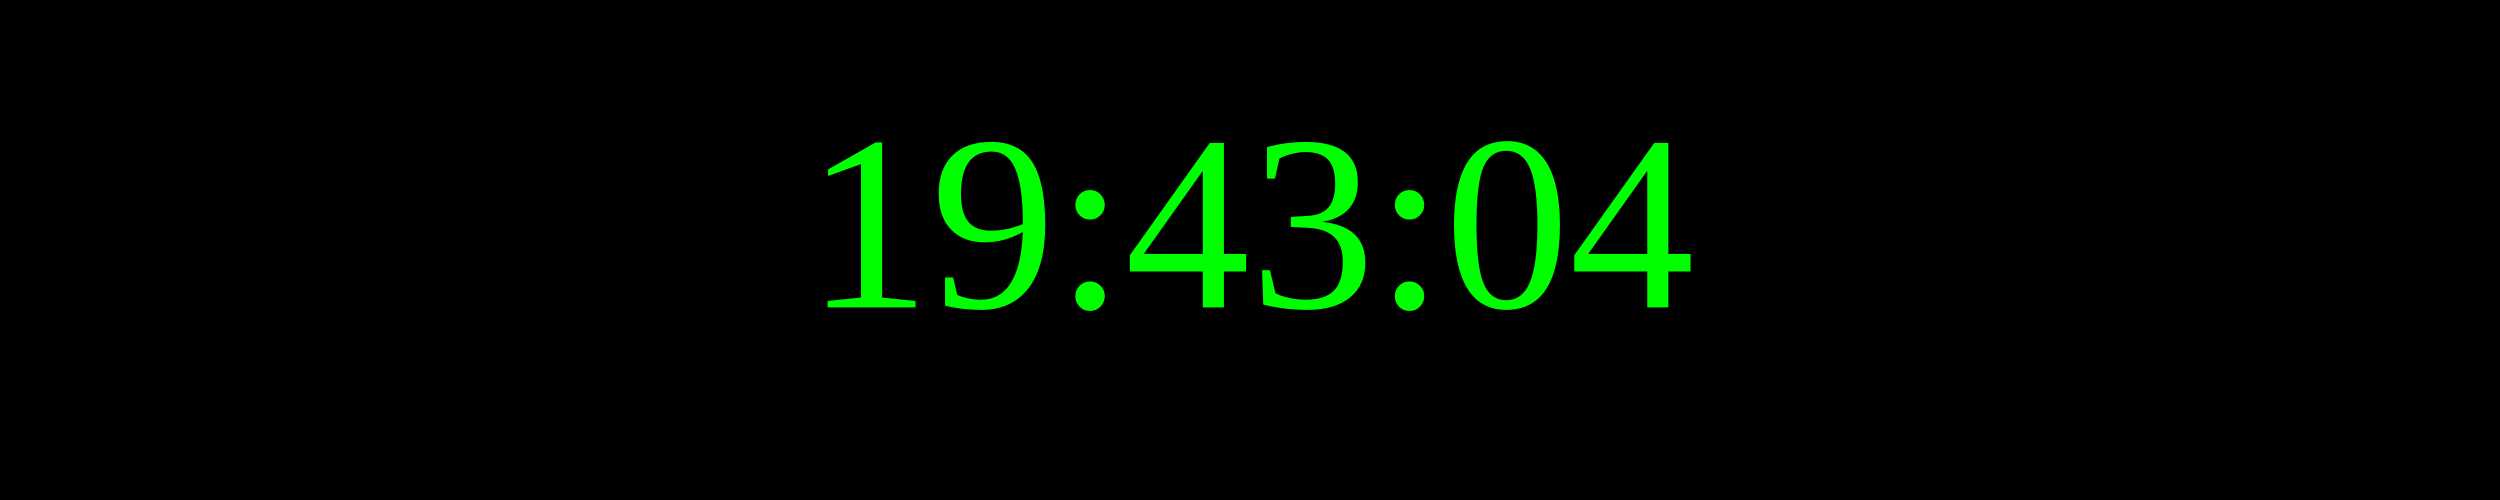
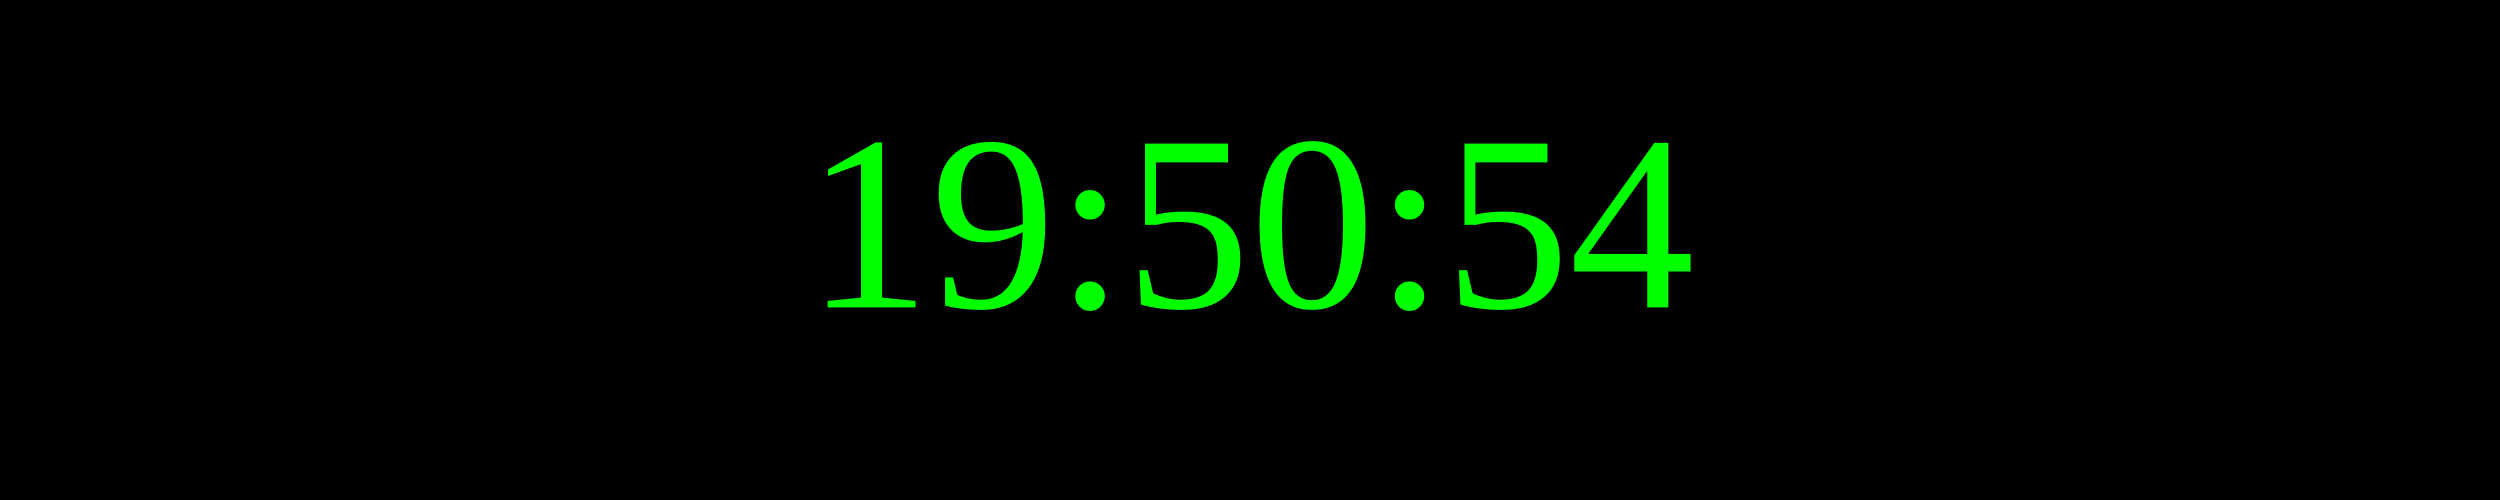
<svg xmlns="http://www.w3.org/2000/svg" width="250" height="50">
  <rect width="100%" height="100%" fill="black" />
  <text x="50%" y="50%" font-size="25" fill="lime" text-anchor="middle" dominant-baseline="middle">
- 19:43:04
+ 19:50:54
</text>
</svg>
